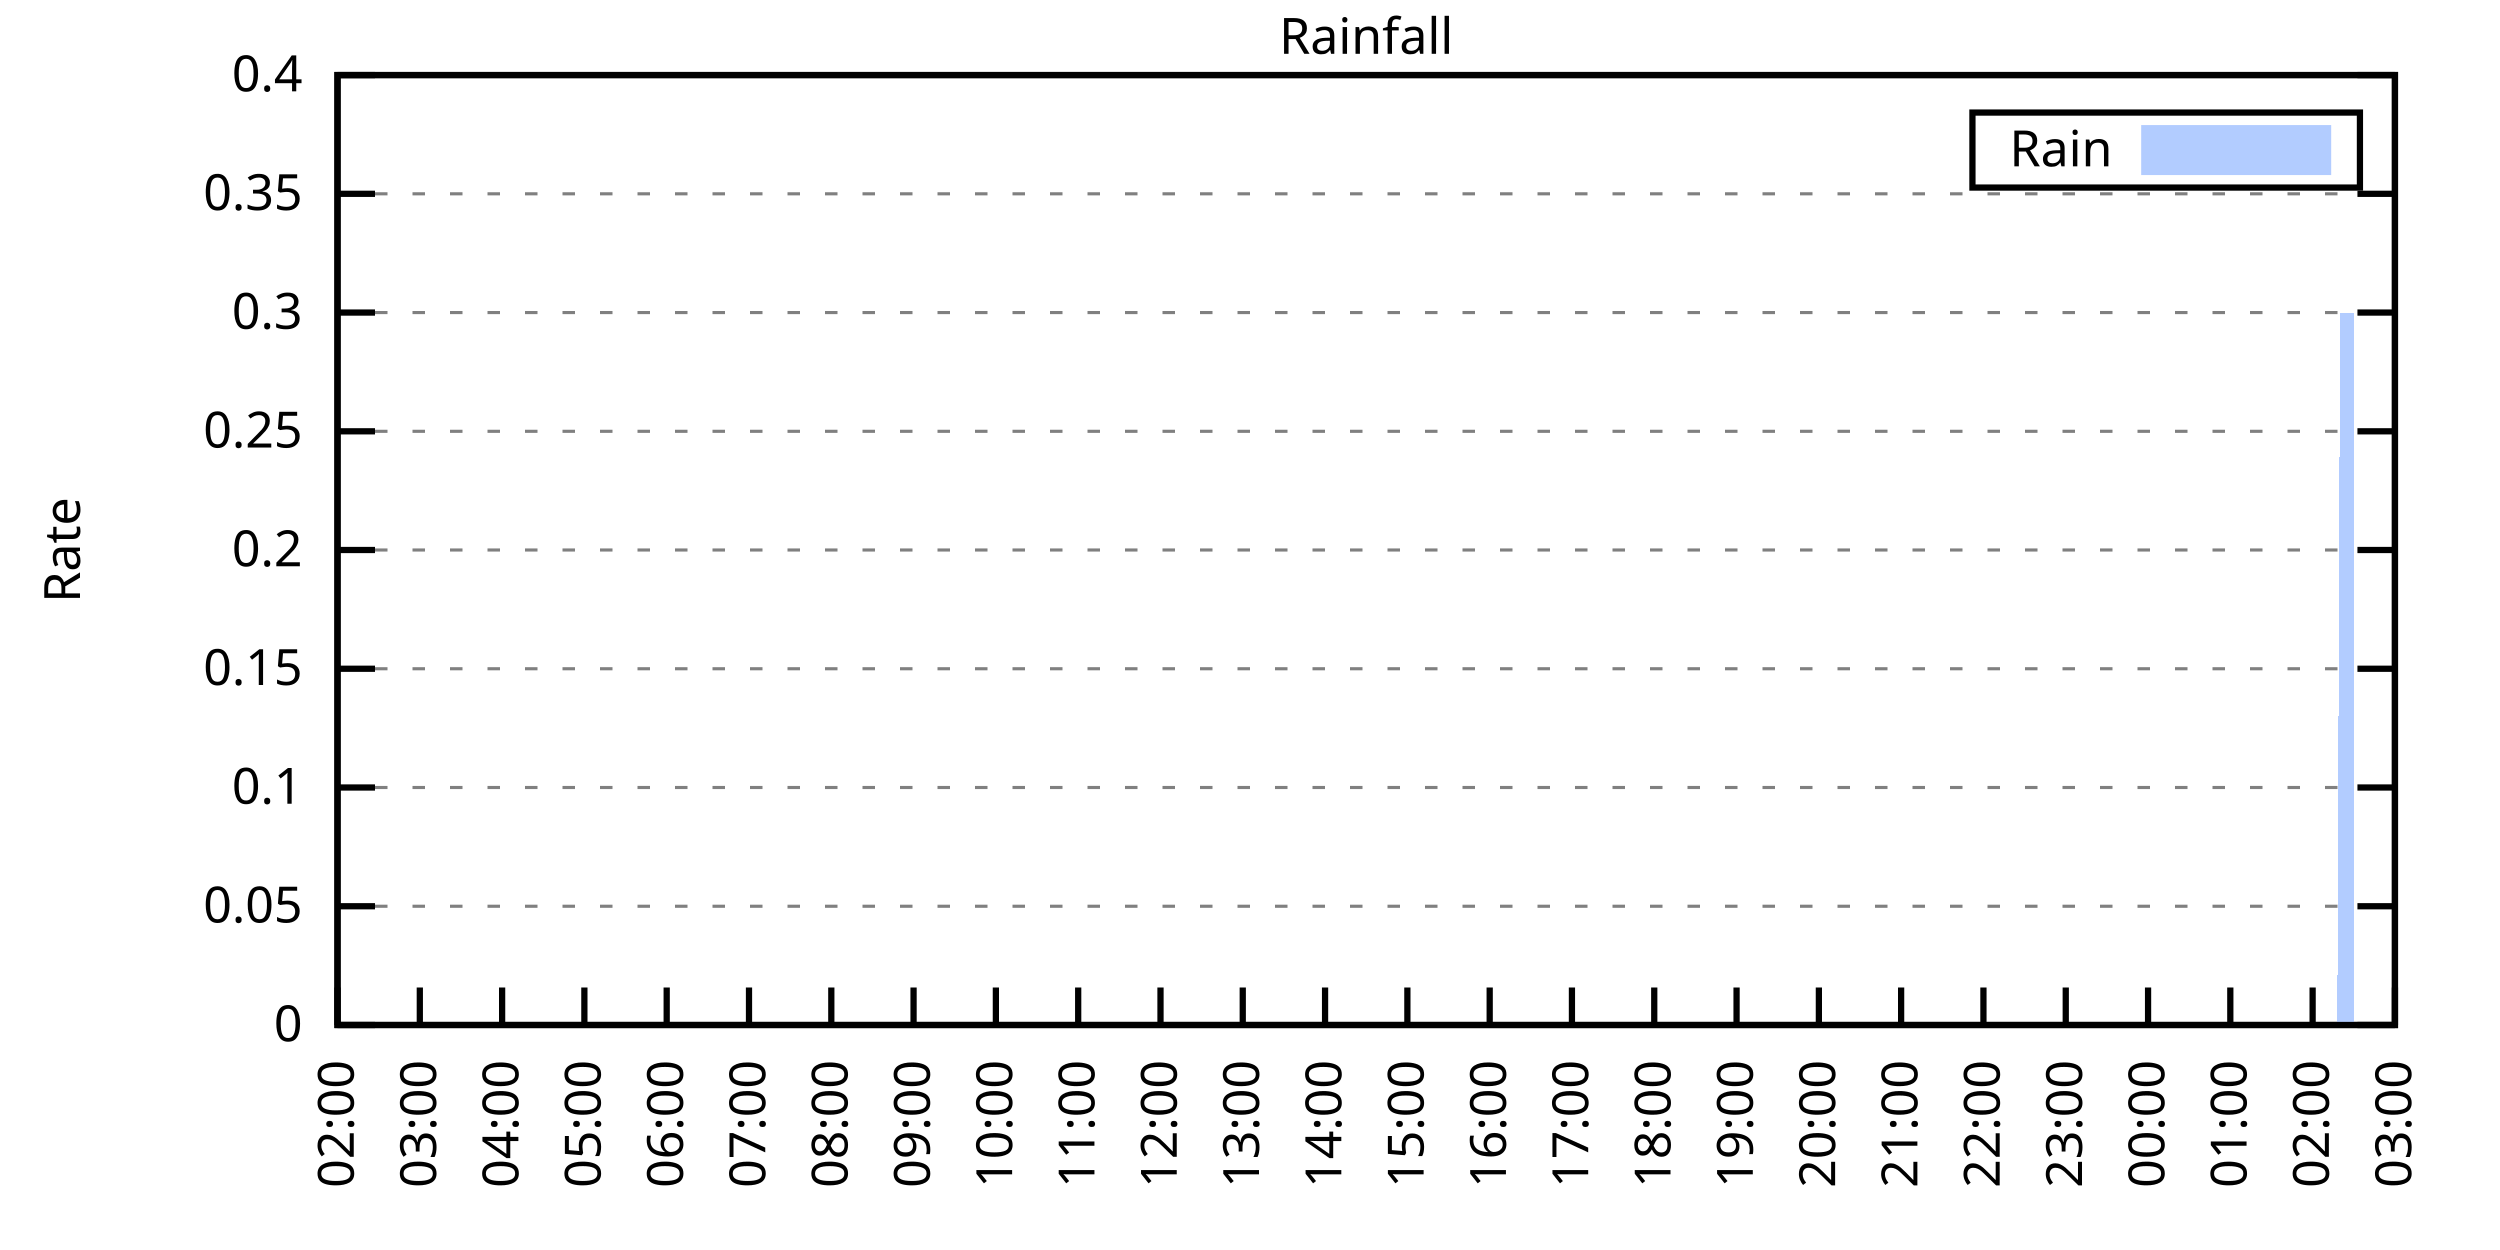
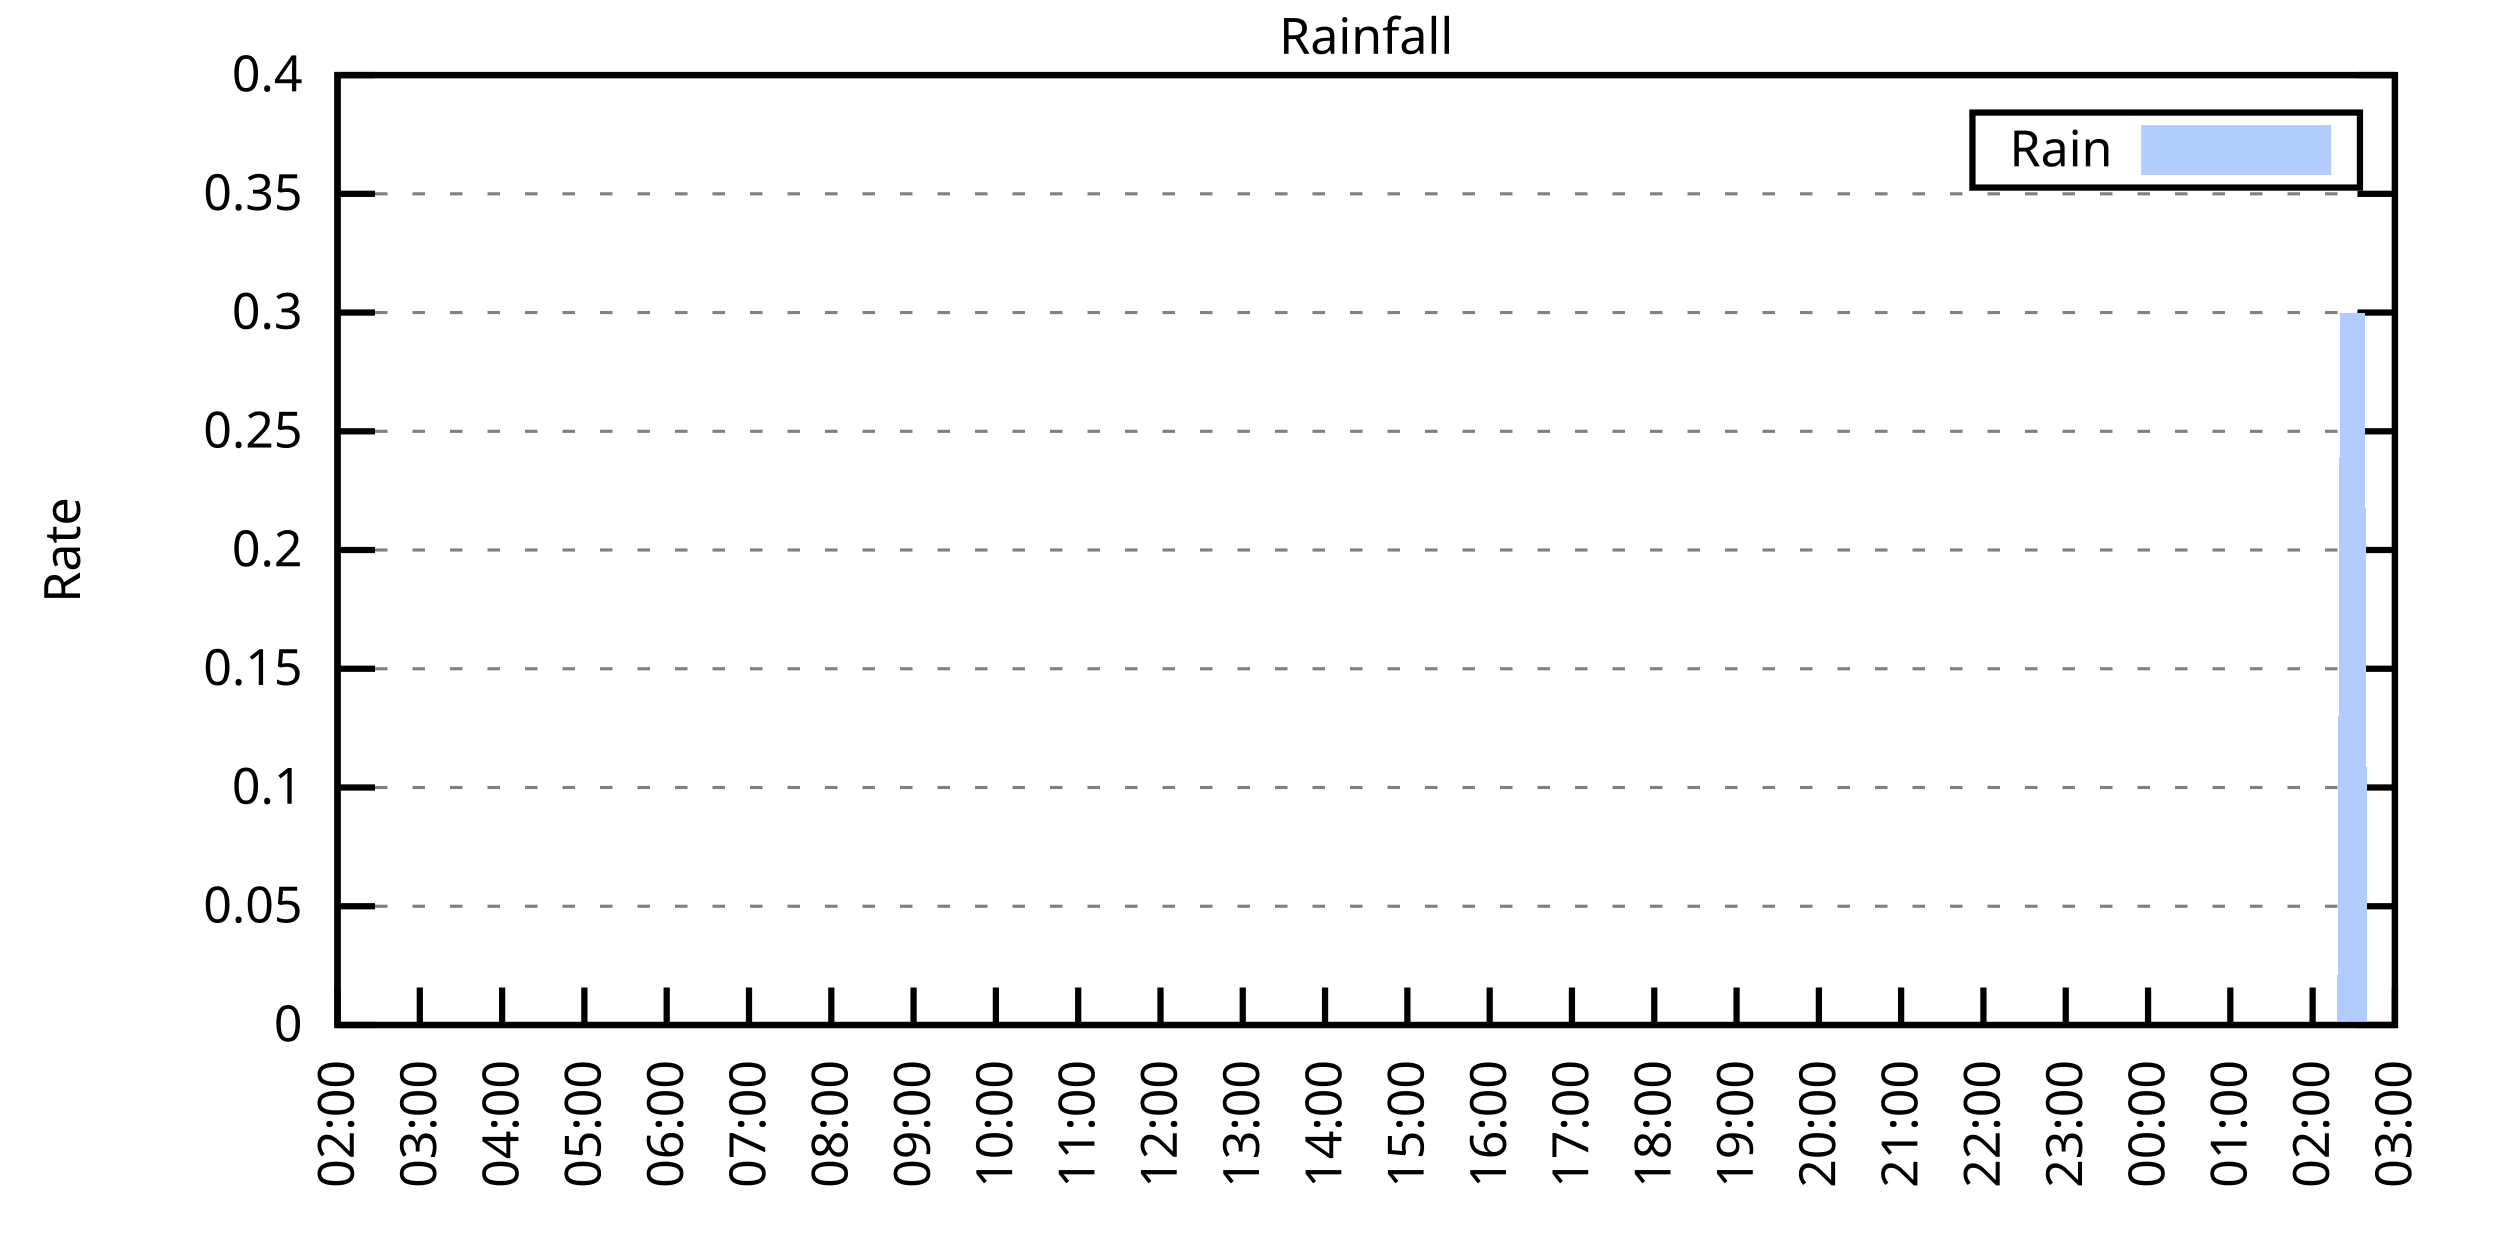
<svg xmlns="http://www.w3.org/2000/svg" xmlns:xlink="http://www.w3.org/1999/xlink" width="400" height="200" viewBox="0 0 400 200">
  <g id="gnuplot_canvas">
    <rect x="0" y="0" width="400" height="200" fill="none" />
    <defs>
      <circle id="gpDot" r="0.5" stroke-width="0.5" stroke="currentColor" />
      <path id="gpPt0" stroke-width="0.333" stroke="currentColor" d="M-1,0 h2 M0,-1 v2" />
      <path id="gpPt1" stroke-width="0.333" stroke="currentColor" d="M-1,-1 L1,1 M1,-1 L-1,1" />
      <path id="gpPt2" stroke-width="0.333" stroke="currentColor" d="M-1,0 L1,0 M0,-1 L0,1 M-1,-1 L1,1 M-1,1 L1,-1" />
      <rect id="gpPt3" stroke-width="0.333" stroke="currentColor" x="-1" y="-1" width="2" height="2" />
      <rect id="gpPt4" stroke-width="0.333" stroke="currentColor" fill="currentColor" x="-1" y="-1" width="2" height="2" />
      <circle id="gpPt5" stroke-width="0.333" stroke="currentColor" cx="0" cy="0" r="1" />
      <use xlink:href="#gpPt5" id="gpPt6" fill="currentColor" stroke="none" />
      <path id="gpPt7" stroke-width="0.333" stroke="currentColor" d="M0,-1.33 L-1.33,0.67 L1.33,0.67 z" />
      <use xlink:href="#gpPt7" id="gpPt8" fill="currentColor" stroke="none" />
      <use xlink:href="#gpPt7" id="gpPt9" stroke="currentColor" transform="rotate(180)" />
      <use xlink:href="#gpPt9" id="gpPt10" fill="currentColor" stroke="none" />
      <use xlink:href="#gpPt3" id="gpPt11" stroke="currentColor" transform="rotate(45)" />
      <use xlink:href="#gpPt11" id="gpPt12" fill="currentColor" stroke="none" />
      <path id="gpPt13" stroke-width="0.333" stroke="currentColor" d="M0,1.330 L1.265,0.411 L0.782,-1.067 L-0.782,-1.076 L-1.265,0.411 z" />
      <use xlink:href="#gpPt13" id="gpPt14" fill="currentColor" stroke="none" />
      <filter id="textbox" filterUnits="objectBoundingBox" x="0" y="0" height="1" width="1">
        <feFlood flood-color="white" flood-opacity="1" result="bgnd" />
        <feComposite in="SourceGraphic" in2="bgnd" operator="atop" />
      </filter>
      <filter id="greybox" filterUnits="objectBoundingBox" x="0" y="0" height="1" width="1">
        <feFlood flood-color="lightgrey" flood-opacity="1" result="grey" />
        <feComposite in="SourceGraphic" in2="grey" operator="atop" />
      </filter>
    </defs>
    <g fill="none" color="white" stroke="currentColor" stroke-width="1.00" stroke-linecap="butt" stroke-linejoin="miter">
</g>
    <g fill="none" color="black" stroke="currentColor" stroke-width="1.00" stroke-linecap="butt" stroke-linejoin="miter">
      <g stroke="none" shape-rendering="crispEdges">
        <polygon fill="rgb(255, 255, 255)" points="54.00,164.00 383.18,164.00 383.18,12.02 54.00,12.02 " />
      </g>
    </g>
    <g fill="none" color="black" stroke="currentColor" stroke-width="1.00" stroke-linecap="butt" stroke-linejoin="miter">
</g>
    <g fill="none" color="black" stroke="black" stroke-width="0.50" stroke-linecap="butt" stroke-linejoin="miter">
</g>
    <g fill="none" color="gray" stroke="currentColor" stroke-width="0.50" stroke-linecap="butt" stroke-linejoin="miter">
      <path stroke="gray" stroke-dasharray="2,4" class="gridline" d="M54.00,164.00 L383.19,164.00  " />
    </g>
    <g fill="none" color="gray" stroke="gray" stroke-width="1.00" stroke-linecap="butt" stroke-linejoin="miter">
</g>
    <g fill="none" color="black" stroke="currentColor" stroke-width="1.00" stroke-linecap="butt" stroke-linejoin="miter">
      <path stroke="black" d="M54.00,164.00 L60.00,164.00 M383.19,164.00 L377.19,164.00  " />
      <g transform="translate(48.40,166.60)" stroke="none" fill="black" font-family="Sans" font-size="8.00" text-anchor="end">
        <text>
          <tspan font-family="Sans"> 0</tspan>
        </text>
      </g>
    </g>
    <g fill="none" color="black" stroke="currentColor" stroke-width="1.00" stroke-linecap="butt" stroke-linejoin="miter">
</g>
    <g fill="none" color="black" stroke="black" stroke-width="0.50" stroke-linecap="butt" stroke-linejoin="miter">
</g>
    <g fill="none" color="gray" stroke="currentColor" stroke-width="0.50" stroke-linecap="butt" stroke-linejoin="miter">
      <path stroke="gray" stroke-dasharray="2,4" class="gridline" d="M54.00,145.00 L383.19,145.00  " />
    </g>
    <g fill="none" color="gray" stroke="gray" stroke-width="1.00" stroke-linecap="butt" stroke-linejoin="miter">
</g>
    <g fill="none" color="black" stroke="currentColor" stroke-width="1.00" stroke-linecap="butt" stroke-linejoin="miter">
      <path stroke="black" d="M54.00,145.00 L60.00,145.00 M383.19,145.00 L377.19,145.00  " />
      <g transform="translate(48.40,147.60)" stroke="none" fill="black" font-family="Sans" font-size="8.00" text-anchor="end">
        <text>
          <tspan font-family="Sans"> 0.05</tspan>
        </text>
      </g>
    </g>
    <g fill="none" color="black" stroke="currentColor" stroke-width="1.00" stroke-linecap="butt" stroke-linejoin="miter">
</g>
    <g fill="none" color="black" stroke="black" stroke-width="0.50" stroke-linecap="butt" stroke-linejoin="miter">
</g>
    <g fill="none" color="gray" stroke="currentColor" stroke-width="0.50" stroke-linecap="butt" stroke-linejoin="miter">
      <path stroke="gray" stroke-dasharray="2,4" class="gridline" d="M54.00,126.00 L383.19,126.00  " />
    </g>
    <g fill="none" color="gray" stroke="gray" stroke-width="1.00" stroke-linecap="butt" stroke-linejoin="miter">
</g>
    <g fill="none" color="black" stroke="currentColor" stroke-width="1.00" stroke-linecap="butt" stroke-linejoin="miter">
      <path stroke="black" d="M54.00,126.00 L60.00,126.00 M383.19,126.00 L377.19,126.00  " />
      <g transform="translate(48.40,128.60)" stroke="none" fill="black" font-family="Sans" font-size="8.00" text-anchor="end">
        <text>
          <tspan font-family="Sans"> 0.1</tspan>
        </text>
      </g>
    </g>
    <g fill="none" color="black" stroke="currentColor" stroke-width="1.00" stroke-linecap="butt" stroke-linejoin="miter">
</g>
    <g fill="none" color="black" stroke="black" stroke-width="0.50" stroke-linecap="butt" stroke-linejoin="miter">
</g>
    <g fill="none" color="gray" stroke="currentColor" stroke-width="0.50" stroke-linecap="butt" stroke-linejoin="miter">
      <path stroke="gray" stroke-dasharray="2,4" class="gridline" d="M54.00,107.00 L383.19,107.00  " />
    </g>
    <g fill="none" color="gray" stroke="gray" stroke-width="1.00" stroke-linecap="butt" stroke-linejoin="miter">
</g>
    <g fill="none" color="black" stroke="currentColor" stroke-width="1.00" stroke-linecap="butt" stroke-linejoin="miter">
      <path stroke="black" d="M54.00,107.00 L60.00,107.00 M383.19,107.00 L377.19,107.00  " />
      <g transform="translate(48.40,109.60)" stroke="none" fill="black" font-family="Sans" font-size="8.00" text-anchor="end">
        <text>
          <tspan font-family="Sans"> 0.15</tspan>
        </text>
      </g>
    </g>
    <g fill="none" color="black" stroke="currentColor" stroke-width="1.00" stroke-linecap="butt" stroke-linejoin="miter">
</g>
    <g fill="none" color="black" stroke="black" stroke-width="0.50" stroke-linecap="butt" stroke-linejoin="miter">
</g>
    <g fill="none" color="gray" stroke="currentColor" stroke-width="0.50" stroke-linecap="butt" stroke-linejoin="miter">
      <path stroke="gray" stroke-dasharray="2,4" class="gridline" d="M54.00,88.00 L383.19,88.00  " />
    </g>
    <g fill="none" color="gray" stroke="gray" stroke-width="1.00" stroke-linecap="butt" stroke-linejoin="miter">
</g>
    <g fill="none" color="black" stroke="currentColor" stroke-width="1.00" stroke-linecap="butt" stroke-linejoin="miter">
      <path stroke="black" d="M54.00,88.00 L60.00,88.00 M383.19,88.00 L377.19,88.00  " />
      <g transform="translate(48.40,90.60)" stroke="none" fill="black" font-family="Sans" font-size="8.00" text-anchor="end">
        <text>
          <tspan font-family="Sans"> 0.2</tspan>
        </text>
      </g>
    </g>
    <g fill="none" color="black" stroke="currentColor" stroke-width="1.00" stroke-linecap="butt" stroke-linejoin="miter">
</g>
    <g fill="none" color="black" stroke="black" stroke-width="0.50" stroke-linecap="butt" stroke-linejoin="miter">
</g>
    <g fill="none" color="gray" stroke="currentColor" stroke-width="0.50" stroke-linecap="butt" stroke-linejoin="miter">
      <path stroke="gray" stroke-dasharray="2,4" class="gridline" d="M54.00,69.01 L383.19,69.01  " />
    </g>
    <g fill="none" color="gray" stroke="gray" stroke-width="1.00" stroke-linecap="butt" stroke-linejoin="miter">
</g>
    <g fill="none" color="black" stroke="currentColor" stroke-width="1.00" stroke-linecap="butt" stroke-linejoin="miter">
      <path stroke="black" d="M54.00,69.01 L60.00,69.01 M383.19,69.01 L377.19,69.01  " />
      <g transform="translate(48.40,71.61)" stroke="none" fill="black" font-family="Sans" font-size="8.00" text-anchor="end">
        <text>
          <tspan font-family="Sans"> 0.25</tspan>
        </text>
      </g>
    </g>
    <g fill="none" color="black" stroke="currentColor" stroke-width="1.00" stroke-linecap="butt" stroke-linejoin="miter">
</g>
    <g fill="none" color="black" stroke="black" stroke-width="0.50" stroke-linecap="butt" stroke-linejoin="miter">
</g>
    <g fill="none" color="gray" stroke="currentColor" stroke-width="0.50" stroke-linecap="butt" stroke-linejoin="miter">
      <path stroke="gray" stroke-dasharray="2,4" class="gridline" d="M54.00,50.01 L383.19,50.01  " />
    </g>
    <g fill="none" color="gray" stroke="gray" stroke-width="1.00" stroke-linecap="butt" stroke-linejoin="miter">
</g>
    <g fill="none" color="black" stroke="currentColor" stroke-width="1.00" stroke-linecap="butt" stroke-linejoin="miter">
      <path stroke="black" d="M54.00,50.01 L60.00,50.01 M383.19,50.01 L377.19,50.01  " />
      <g transform="translate(48.40,52.61)" stroke="none" fill="black" font-family="Sans" font-size="8.00" text-anchor="end">
        <text>
          <tspan font-family="Sans"> 0.3</tspan>
        </text>
      </g>
    </g>
    <g fill="none" color="black" stroke="currentColor" stroke-width="1.00" stroke-linecap="butt" stroke-linejoin="miter">
</g>
    <g fill="none" color="black" stroke="black" stroke-width="0.50" stroke-linecap="butt" stroke-linejoin="miter">
</g>
    <g fill="none" color="gray" stroke="currentColor" stroke-width="0.50" stroke-linecap="butt" stroke-linejoin="miter">
      <path stroke="gray" stroke-dasharray="2,4" class="gridline" d="M54.00,31.01 L383.19,31.01  " />
    </g>
    <g fill="none" color="gray" stroke="gray" stroke-width="1.00" stroke-linecap="butt" stroke-linejoin="miter">
</g>
    <g fill="none" color="black" stroke="currentColor" stroke-width="1.00" stroke-linecap="butt" stroke-linejoin="miter">
      <path stroke="black" d="M54.00,31.01 L60.00,31.01 M383.19,31.01 L377.19,31.01  " />
      <g transform="translate(48.40,33.61)" stroke="none" fill="black" font-family="Sans" font-size="8.00" text-anchor="end">
        <text>
          <tspan font-family="Sans"> 0.35</tspan>
        </text>
      </g>
    </g>
    <g fill="none" color="black" stroke="currentColor" stroke-width="1.00" stroke-linecap="butt" stroke-linejoin="miter">
</g>
    <g fill="none" color="black" stroke="black" stroke-width="0.50" stroke-linecap="butt" stroke-linejoin="miter">
</g>
    <g fill="none" color="gray" stroke="currentColor" stroke-width="0.50" stroke-linecap="butt" stroke-linejoin="miter">
      <path stroke="gray" stroke-dasharray="2,4" class="gridline" d="M54.00,12.01 L383.19,12.01  " />
    </g>
    <g fill="none" color="gray" stroke="gray" stroke-width="1.00" stroke-linecap="butt" stroke-linejoin="miter">
</g>
    <g fill="none" color="black" stroke="currentColor" stroke-width="1.00" stroke-linecap="butt" stroke-linejoin="miter">
      <path stroke="black" d="M54.00,12.01 L60.00,12.01 M383.19,12.01 L377.19,12.01  " />
      <g transform="translate(48.40,14.61)" stroke="none" fill="black" font-family="Sans" font-size="8.00" text-anchor="end">
        <text>
          <tspan font-family="Sans"> 0.4</tspan>
        </text>
      </g>
    </g>
    <g fill="none" color="black" stroke="currentColor" stroke-width="1.00" stroke-linecap="butt" stroke-linejoin="miter">
      <path stroke="black" d="M54.00,164.00 L54.00,158.00  " />
      <g transform="translate(56.60,169.60) rotate(270.00)" stroke="none" fill="black" font-family="Sans" font-size="8.00" text-anchor="end">
        <text>
          <tspan font-family="Sans">02:00</tspan>
        </text>
      </g>
    </g>
    <g fill="none" color="black" stroke="currentColor" stroke-width="1.00" stroke-linecap="butt" stroke-linejoin="miter">
      <path stroke="black" d="M67.17,164.00 L67.17,158.00  " />
      <g transform="translate(69.77,169.60) rotate(270.00)" stroke="none" fill="black" font-family="Sans" font-size="8.00" text-anchor="end">
        <text>
          <tspan font-family="Sans">03:00</tspan>
        </text>
      </g>
    </g>
    <g fill="none" color="black" stroke="currentColor" stroke-width="1.00" stroke-linecap="butt" stroke-linejoin="miter">
      <path stroke="black" d="M80.34,164.00 L80.34,158.00  " />
      <g transform="translate(82.94,169.60) rotate(270.00)" stroke="none" fill="black" font-family="Sans" font-size="8.00" text-anchor="end">
        <text>
          <tspan font-family="Sans">04:00</tspan>
        </text>
      </g>
    </g>
    <g fill="none" color="black" stroke="currentColor" stroke-width="1.00" stroke-linecap="butt" stroke-linejoin="miter">
      <path stroke="black" d="M93.50,164.00 L93.50,158.00  " />
      <g transform="translate(96.10,169.60) rotate(270.00)" stroke="none" fill="black" font-family="Sans" font-size="8.00" text-anchor="end">
        <text>
          <tspan font-family="Sans">05:00</tspan>
        </text>
      </g>
    </g>
    <g fill="none" color="black" stroke="currentColor" stroke-width="1.00" stroke-linecap="butt" stroke-linejoin="miter">
      <path stroke="black" d="M106.67,164.00 L106.67,158.00  " />
      <g transform="translate(109.27,169.60) rotate(270.00)" stroke="none" fill="black" font-family="Sans" font-size="8.00" text-anchor="end">
        <text>
          <tspan font-family="Sans">06:00</tspan>
        </text>
      </g>
    </g>
    <g fill="none" color="black" stroke="currentColor" stroke-width="1.00" stroke-linecap="butt" stroke-linejoin="miter">
      <path stroke="black" d="M119.84,164.00 L119.84,158.00  " />
      <g transform="translate(122.44,169.60) rotate(270.00)" stroke="none" fill="black" font-family="Sans" font-size="8.00" text-anchor="end">
        <text>
          <tspan font-family="Sans">07:00</tspan>
        </text>
      </g>
    </g>
    <g fill="none" color="black" stroke="currentColor" stroke-width="1.00" stroke-linecap="butt" stroke-linejoin="miter">
      <path stroke="black" d="M133.01,164.00 L133.01,158.00  " />
      <g transform="translate(135.61,169.60) rotate(270.00)" stroke="none" fill="black" font-family="Sans" font-size="8.00" text-anchor="end">
        <text>
          <tspan font-family="Sans">08:00</tspan>
        </text>
      </g>
    </g>
    <g fill="none" color="black" stroke="currentColor" stroke-width="1.00" stroke-linecap="butt" stroke-linejoin="miter">
      <path stroke="black" d="M146.17,164.00 L146.17,158.00  " />
      <g transform="translate(148.77,169.60) rotate(270.00)" stroke="none" fill="black" font-family="Sans" font-size="8.00" text-anchor="end">
        <text>
          <tspan font-family="Sans">09:00</tspan>
        </text>
      </g>
    </g>
    <g fill="none" color="black" stroke="currentColor" stroke-width="1.00" stroke-linecap="butt" stroke-linejoin="miter">
      <path stroke="black" d="M159.34,164.00 L159.34,158.00  " />
      <g transform="translate(161.94,169.60) rotate(270.00)" stroke="none" fill="black" font-family="Sans" font-size="8.00" text-anchor="end">
        <text>
          <tspan font-family="Sans">10:00</tspan>
        </text>
      </g>
    </g>
    <g fill="none" color="black" stroke="currentColor" stroke-width="1.00" stroke-linecap="butt" stroke-linejoin="miter">
      <path stroke="black" d="M172.51,164.00 L172.51,158.00  " />
      <g transform="translate(175.11,169.60) rotate(270.00)" stroke="none" fill="black" font-family="Sans" font-size="8.00" text-anchor="end">
        <text>
          <tspan font-family="Sans">11:00</tspan>
        </text>
      </g>
    </g>
    <g fill="none" color="black" stroke="currentColor" stroke-width="1.00" stroke-linecap="butt" stroke-linejoin="miter">
      <path stroke="black" d="M185.68,164.00 L185.68,158.00  " />
      <g transform="translate(188.28,169.60) rotate(270.00)" stroke="none" fill="black" font-family="Sans" font-size="8.00" text-anchor="end">
        <text>
          <tspan font-family="Sans">12:00</tspan>
        </text>
      </g>
    </g>
    <g fill="none" color="black" stroke="currentColor" stroke-width="1.00" stroke-linecap="butt" stroke-linejoin="miter">
      <path stroke="black" d="M198.84,164.00 L198.84,158.00  " />
      <g transform="translate(201.44,169.60) rotate(270.00)" stroke="none" fill="black" font-family="Sans" font-size="8.00" text-anchor="end">
        <text>
          <tspan font-family="Sans">13:00</tspan>
        </text>
      </g>
    </g>
    <g fill="none" color="black" stroke="currentColor" stroke-width="1.00" stroke-linecap="butt" stroke-linejoin="miter">
      <path stroke="black" d="M212.01,164.00 L212.01,158.00  " />
      <g transform="translate(214.61,169.60) rotate(270.00)" stroke="none" fill="black" font-family="Sans" font-size="8.00" text-anchor="end">
        <text>
          <tspan font-family="Sans">14:00</tspan>
        </text>
      </g>
    </g>
    <g fill="none" color="black" stroke="currentColor" stroke-width="1.00" stroke-linecap="butt" stroke-linejoin="miter">
      <path stroke="black" d="M225.18,164.00 L225.18,158.00  " />
      <g transform="translate(227.78,169.60) rotate(270.00)" stroke="none" fill="black" font-family="Sans" font-size="8.00" text-anchor="end">
        <text>
          <tspan font-family="Sans">15:00</tspan>
        </text>
      </g>
    </g>
    <g fill="none" color="black" stroke="currentColor" stroke-width="1.00" stroke-linecap="butt" stroke-linejoin="miter">
      <path stroke="black" d="M238.35,164.00 L238.35,158.00  " />
      <g transform="translate(240.95,169.60) rotate(270.00)" stroke="none" fill="black" font-family="Sans" font-size="8.00" text-anchor="end">
        <text>
          <tspan font-family="Sans">16:00</tspan>
        </text>
      </g>
    </g>
    <g fill="none" color="black" stroke="currentColor" stroke-width="1.00" stroke-linecap="butt" stroke-linejoin="miter">
      <path stroke="black" d="M251.51,164.00 L251.51,158.00  " />
      <g transform="translate(254.11,169.60) rotate(270.00)" stroke="none" fill="black" font-family="Sans" font-size="8.00" text-anchor="end">
        <text>
          <tspan font-family="Sans">17:00</tspan>
        </text>
      </g>
    </g>
    <g fill="none" color="black" stroke="currentColor" stroke-width="1.00" stroke-linecap="butt" stroke-linejoin="miter">
      <path stroke="black" d="M264.68,164.00 L264.68,158.00  " />
      <g transform="translate(267.28,169.60) rotate(270.00)" stroke="none" fill="black" font-family="Sans" font-size="8.00" text-anchor="end">
        <text>
          <tspan font-family="Sans">18:00</tspan>
        </text>
      </g>
    </g>
    <g fill="none" color="black" stroke="currentColor" stroke-width="1.00" stroke-linecap="butt" stroke-linejoin="miter">
      <path stroke="black" d="M277.85,164.00 L277.85,158.00  " />
      <g transform="translate(280.45,169.60) rotate(270.00)" stroke="none" fill="black" font-family="Sans" font-size="8.00" text-anchor="end">
        <text>
          <tspan font-family="Sans">19:00</tspan>
        </text>
      </g>
    </g>
    <g fill="none" color="black" stroke="currentColor" stroke-width="1.00" stroke-linecap="butt" stroke-linejoin="miter">
      <path stroke="black" d="M291.02,164.00 L291.02,158.00  " />
      <g transform="translate(293.62,169.60) rotate(270.00)" stroke="none" fill="black" font-family="Sans" font-size="8.00" text-anchor="end">
        <text>
          <tspan font-family="Sans">20:00</tspan>
        </text>
      </g>
    </g>
    <g fill="none" color="black" stroke="currentColor" stroke-width="1.00" stroke-linecap="butt" stroke-linejoin="miter">
      <path stroke="black" d="M304.18,164.00 L304.18,158.00  " />
      <g transform="translate(306.78,169.60) rotate(270.00)" stroke="none" fill="black" font-family="Sans" font-size="8.00" text-anchor="end">
        <text>
          <tspan font-family="Sans">21:00</tspan>
        </text>
      </g>
    </g>
    <g fill="none" color="black" stroke="currentColor" stroke-width="1.00" stroke-linecap="butt" stroke-linejoin="miter">
      <path stroke="black" d="M317.35,164.00 L317.35,158.00  " />
      <g transform="translate(319.95,169.60) rotate(270.00)" stroke="none" fill="black" font-family="Sans" font-size="8.00" text-anchor="end">
        <text>
          <tspan font-family="Sans">22:00</tspan>
        </text>
      </g>
    </g>
    <g fill="none" color="black" stroke="currentColor" stroke-width="1.00" stroke-linecap="butt" stroke-linejoin="miter">
      <path stroke="black" d="M330.52,164.00 L330.52,158.00  " />
      <g transform="translate(333.12,169.60) rotate(270.00)" stroke="none" fill="black" font-family="Sans" font-size="8.00" text-anchor="end">
        <text>
          <tspan font-family="Sans">23:00</tspan>
        </text>
      </g>
    </g>
    <g fill="none" color="black" stroke="currentColor" stroke-width="1.00" stroke-linecap="butt" stroke-linejoin="miter">
      <path stroke="black" d="M343.69,164.00 L343.69,158.00  " />
      <g transform="translate(346.29,169.60) rotate(270.00)" stroke="none" fill="black" font-family="Sans" font-size="8.00" text-anchor="end">
        <text>
          <tspan font-family="Sans">00:00</tspan>
        </text>
      </g>
    </g>
    <g fill="none" color="black" stroke="currentColor" stroke-width="1.00" stroke-linecap="butt" stroke-linejoin="miter">
      <path stroke="black" d="M356.85,164.00 L356.85,158.00  " />
      <g transform="translate(359.45,169.60) rotate(270.00)" stroke="none" fill="black" font-family="Sans" font-size="8.00" text-anchor="end">
        <text>
          <tspan font-family="Sans">01:00</tspan>
        </text>
      </g>
    </g>
    <g fill="none" color="black" stroke="currentColor" stroke-width="1.00" stroke-linecap="butt" stroke-linejoin="miter">
      <path stroke="black" d="M370.02,164.00 L370.02,158.00  " />
      <g transform="translate(372.62,169.60) rotate(270.00)" stroke="none" fill="black" font-family="Sans" font-size="8.00" text-anchor="end">
        <text>
          <tspan font-family="Sans">02:00</tspan>
        </text>
      </g>
    </g>
    <g fill="none" color="black" stroke="currentColor" stroke-width="1.00" stroke-linecap="butt" stroke-linejoin="miter">
      <path stroke="black" d="M383.19,164.00 L383.19,158.00  " />
      <g transform="translate(385.79,169.60) rotate(270.00)" stroke="none" fill="black" font-family="Sans" font-size="8.00" text-anchor="end">
        <text>
          <tspan font-family="Sans">03:00</tspan>
        </text>
      </g>
    </g>
    <g fill="none" color="black" stroke="currentColor" stroke-width="1.00" stroke-linecap="butt" stroke-linejoin="miter">
</g>
    <g fill="none" color="black" stroke="currentColor" stroke-width="1.00" stroke-linecap="butt" stroke-linejoin="miter">
      <path stroke="black" d="M54.00,12.01 L54.00,164.00 L383.19,164.00 L383.19,12.01 L54.00,12.01 Z  " />
    </g>
    <g fill="none" color="black" stroke="currentColor" stroke-width="1.00" stroke-linecap="butt" stroke-linejoin="miter">
</g>
    <g fill="none" color="black" stroke="currentColor" stroke-width="1.00" stroke-linecap="butt" stroke-linejoin="miter">
      <path stroke="black" d="M315.59,30.01 L315.59,18.01 L377.59,18.01 L377.59,30.01 L315.59,30.01 Z  " />
    </g>
    <g id="Rainfall_plot_1">
      <g fill="none" color="white" stroke="black" stroke-width="2.00" stroke-linecap="butt" stroke-linejoin="miter">
</g>
      <g fill="none" color="black" stroke="currentColor" stroke-width="2.00" stroke-linecap="butt" stroke-linejoin="miter">
        <g transform="translate(337.99,26.61)" stroke="none" fill="black" font-family="Sans" font-size="8.00" text-anchor="end">
          <text>
            <tspan font-family="Sans">Rain</tspan>
          </text>
        </g>
      </g>
      <g fill="none" color="black" stroke="currentColor" stroke-width="2.00" stroke-linecap="butt" stroke-linejoin="miter">
        <g stroke="none" shape-rendering="crispEdges">
          <polygon fill="rgb(178, 204, 255)" points="343.59,27.01 371.99,27.01 371.99,21.01 343.59,21.01 " />
        </g>
        <path stroke="rgb(178, 204, 255)" d="M343.59,27.01 L371.99,27.01 L371.99,21.01 L343.59,21.01 L343.59,27.01 Z  " />
      </g>
      <g fill="none" color="black" stroke="currentColor" stroke-width="2.00" stroke-linecap="butt" stroke-linejoin="miter">
        <g stroke="none" shape-rendering="crispEdges">
-           <polygon fill="rgb(178, 204, 255)" points="61.02,164.00 61.46,164.00 61.90,164.00 62.34,164.00 62.78,164.00 63.22,164.00 63.66,164.00 64.10,164.00 64.53,164.00 64.97,164.00 65.41,164.00 65.85,164.00 66.29,164.00 66.73,164.00 67.17,164.00 67.61,164.00 68.05,164.00 68.48,164.00 68.92,164.00 69.36,164.00 69.80,164.00 70.24,164.00 70.68,164.00 71.12,164.00 71.56,164.00 72.00,164.00 72.43,164.00 72.87,164.00 73.31,164.00 73.75,164.00 74.19,164.00 74.63,164.00 75.07,164.00 75.51,164.00 75.95,164.00 76.38,164.00 76.82,164.00 77.26,164.00 77.70,164.00 78.14,164.00 78.58,164.00 79.02,164.00 79.46,164.00 79.90,164.00 80.34,164.00 80.77,164.00 81.21,164.00 81.65,164.00 82.09,164.00 82.53,164.00 82.97,164.00 83.41,164.00 83.85,164.00 84.29,164.00 84.72,164.00 85.16,164.00 85.60,164.00 86.04,164.00 86.48,164.00 86.92,164.00 87.36,164.00 87.80,164.00 88.24,164.00 88.67,164.00 89.11,164.00 89.55,164.00 89.99,164.00 90.43,164.00 90.87,164.00 91.31,164.00 91.75,164.00 92.19,164.00 92.62,164.00 93.06,164.00 93.50,164.00 93.94,164.00 94.38,164.00 94.82,164.00 95.26,164.00 95.70,164.00 96.14,164.00 96.58,164.00 97.01,164.00 97.45,164.00 97.89,164.00 98.33,164.00 98.77,164.00 99.21,164.00 99.65,164.00 100.09,164.00 100.53,164.00 100.96,164.00 101.40,164.00 101.84,164.00 102.28,164.00 102.72,164.00 103.16,164.00 103.60,164.00 104.04,164.00 104.48,164.00 104.91,164.00 105.35,164.00 105.79,164.00 106.23,164.00 106.67,164.00 107.11,164.00 107.55,164.00 107.99,164.00 108.43,164.00 108.87,164.00 109.30,164.00 109.74,164.00 110.18,164.00 110.62,164.00 111.06,164.00 111.50,164.00 111.94,164.00 112.38,164.00 112.82,164.00 113.25,164.00 113.69,164.00 114.13,164.00 114.57,164.00 115.01,164.00 115.45,164.00 115.89,164.00 116.33,164.00 116.77,164.00 117.20,164.00 117.64,164.00 118.08,164.00 118.52,164.00 118.96,164.00 119.40,164.00 119.84,164.00 120.28,164.00 120.72,164.00 121.15,164.00 121.59,164.00 122.03,164.00 122.47,164.00 122.91,164.00 123.35,164.00 123.79,164.00 124.23,164.00 124.67,164.00 125.11,164.00 125.54,164.00 125.98,164.00 126.42,164.00 126.86,164.00 127.30,164.00 127.74,164.00 128.18,164.00 128.62,164.00 129.06,164.00 129.49,164.00 129.93,164.00 130.37,164.00 130.81,164.00 131.25,164.00 131.69,164.00 132.13,164.00 132.57,164.00 133.01,164.00 133.44,164.00 133.88,164.00 134.32,164.00 134.76,164.00 135.20,164.00 135.64,164.00 136.08,164.00 136.52,164.00 136.96,164.00 137.39,164.00 137.83,164.00 138.27,164.00 138.71,164.00 139.15,164.00 139.59,164.00 140.03,164.00 140.47,164.00 140.91,164.00 141.35,164.00 141.78,164.00 142.22,164.00 142.66,164.00 143.10,164.00 143.54,164.00 143.98,164.00 144.42,164.00 144.86,164.00 145.30,164.00 145.73,164.00 146.17,164.00 146.61,164.00 147.05,164.00 147.49,164.00 147.93,164.00 148.37,164.00 148.81,164.00 149.25,164.00 149.68,164.00 150.12,164.00 150.56,164.00 151.00,164.00 151.44,164.00 151.88,164.00 152.32,164.00 152.76,164.00 153.20,164.00 153.63,164.00 154.07,164.00 154.51,164.00 154.95,164.00 155.39,164.00 155.83,164.00 156.27,164.00 156.71,164.00 157.15,164.00 157.59,164.00 158.02,164.00 158.46,164.00 158.90,164.00 159.34,164.00 159.78,164.00 160.22,164.00 160.66,164.00 161.10,164.00 161.54,164.00 161.97,164.00 162.41,164.00 162.85,164.00 163.29,164.00 163.73,164.00 164.17,164.00 164.61,164.00 165.05,164.00 165.49,164.00 165.92,164.00 166.36,164.00 166.80,164.00 167.24,164.00 167.68,164.00 168.12,164.00 168.56,164.00 169.00,164.00 169.44,164.00 169.87,164.00 170.31,164.00 170.75,164.00 171.19,164.00 171.63,164.00 172.07,164.00 172.51,164.00 172.95,164.00 173.39,164.00 173.83,164.00 174.26,164.00 174.70,164.00 175.14,164.00 175.58,164.00 176.02,164.00 176.46,164.00 176.90,164.00 177.34,164.00 177.78,164.00 178.21,164.00 178.65,164.00 179.09,164.00 179.53,164.00 179.97,164.00 180.41,164.00 180.85,164.00 181.29,164.00 181.73,164.00 182.16,164.00 182.60,164.00 183.04,164.00 183.48,164.00 183.92,164.00 184.36,164.00 184.80,164.00 185.24,164.00 185.68,164.00 186.11,164.00 186.55,164.00 186.99,164.00 187.43,164.00 187.87,164.00 188.31,164.00 188.75,164.00 189.19,164.00 189.63,164.00 190.07,164.00 190.50,164.00 190.94,164.00 191.38,164.00 191.82,164.00 192.26,164.00 192.70,164.00 193.14,164.00 193.58,164.00 194.02,164.00 194.45,164.00 194.89,164.00 195.33,164.00 195.77,164.00 196.21,164.00 196.65,164.00 197.09,164.00 197.53,164.00 197.97,164.00 198.40,164.00 198.84,164.00 199.28,164.00 199.72,164.00 200.16,164.00 200.60,164.00 201.04,164.00 201.48,164.00 201.92,164.00 202.35,164.00 202.79,164.00 203.23,164.00 203.67,164.00 204.11,164.00 204.55,164.00 204.99,164.00 205.43,164.00 205.87,164.00 206.31,164.00 206.74,164.00 207.18,164.00 207.62,164.00 208.06,164.00 208.50,164.00 208.94,164.00 209.38,164.00 209.82,164.00 210.26,164.00 210.69,164.00 211.13,164.00 211.57,164.00 212.01,164.00 212.45,164.00 212.89,164.00 213.33,164.00 213.77,164.00 214.21,164.00 214.64,164.00 215.08,164.00 215.52,164.00 215.96,164.00 216.40,164.00 216.84,164.00 217.28,164.00 217.72,164.00 218.16,164.00 218.60,164.00 219.03,164.00 219.47,164.00 219.91,164.00 220.35,164.00 220.79,164.00 221.23,164.00 221.67,164.00 222.11,164.00 222.55,164.00 222.98,164.00 223.42,164.00 223.86,164.00 224.30,164.00 224.74,164.00 225.18,164.00 225.62,164.00 226.06,164.00 226.50,164.00 226.93,164.00 227.37,164.00 227.81,164.00 228.25,164.00 228.69,164.00 229.13,164.00 229.57,164.00 230.01,164.00 230.45,164.00 230.88,164.00 231.32,164.00 231.76,164.00 232.20,164.00 232.64,164.00 233.08,164.00 233.52,164.00 233.96,164.00 234.40,164.00 234.84,164.00 235.27,164.00 235.71,164.00 236.15,164.00 236.59,164.00 237.03,164.00 237.47,164.00 237.91,164.00 238.35,164.00 238.79,164.00 239.22,164.00 239.66,164.00 240.10,164.00 240.54,164.00 240.98,164.00 241.42,164.00 241.86,164.00 242.30,164.00 242.74,164.00 243.17,164.00 243.61,164.00 244.05,164.00 244.49,164.00 244.93,164.00 245.37,164.00 245.81,164.00 246.25,164.00 246.69,164.00 247.12,164.00 247.56,164.00 248.00,164.00 248.44,164.00 248.88,164.00 249.32,164.00 249.76,164.00 250.20,164.00 250.64,164.00 251.08,164.00 251.51,164.00 251.95,164.00 252.39,164.00 252.83,164.00 253.27,164.00 253.71,164.00 254.15,164.00 254.59,164.00 255.03,164.00 255.46,164.00 255.90,164.00 256.34,164.00 256.78,164.00 257.22,164.00 257.66,164.00 258.10,164.00 258.54,164.00 258.98,164.00 259.41,164.00 259.85,164.00 260.29,164.00 260.73,164.00 261.17,164.00 261.61,164.00 262.05,164.00 262.49,164.00 262.93,164.00 263.36,164.00 263.80,164.00 264.24,164.00 264.68,164.00 265.12,164.00 265.56,164.00 266.00,164.00 266.44,164.00 266.88,164.00 267.32,164.00 267.75,164.00 268.19,164.00 268.63,164.00 269.07,164.00 269.51,164.00 269.95,164.00 270.39,164.00 270.83,164.00 271.27,164.00 271.70,164.00 272.14,164.00 272.58,164.00 273.02,164.00 273.46,164.00 273.90,164.00 274.34,164.00 274.78,164.00 275.22,164.00 275.65,164.00 276.09,164.00 276.53,164.00 276.97,164.00 277.41,164.00 277.85,164.00 278.29,164.00 278.73,164.00 279.17,164.00 279.60,164.00 280.04,164.00 280.48,164.00 280.92,164.00 281.36,164.00 281.80,164.00 282.24,164.00 282.68,164.00 283.12,164.00 283.56,164.00 283.99,164.00 284.43,164.00 284.87,164.00 285.31,164.00 285.75,164.00 286.19,164.00 286.63,164.00 287.07,164.00 287.51,164.00 287.94,164.00 288.38,164.00 288.82,164.00 289.26,164.00 289.70,164.00 290.14,164.00 290.58,164.00 291.02,164.00 291.46,164.00 291.89,164.00 292.33,164.00 292.77,164.00 293.21,164.00 293.65,164.00 294.09,164.00 294.53,164.00 294.97,164.00 295.41,164.00 295.84,164.00 296.28,164.00 296.72,164.00 297.16,164.00 297.60,164.00 298.04,164.00 298.48,164.00 298.92,164.00 299.36,164.00 299.80,164.00 300.23,164.00 300.67,164.00 301.11,164.00 301.55,164.00 301.99,164.00 302.43,164.00 302.87,164.00 303.31,164.00 303.75,164.00 304.18,164.00 304.62,164.00 305.06,164.00 305.50,164.00 305.94,164.00 306.38,164.00 306.82,164.00 307.26,164.00 307.70,164.00 308.13,164.00 308.57,164.00 309.01,164.00 309.45,164.00 309.89,164.00 310.33,164.00 310.77,164.00 311.21,164.00 311.65,164.00 312.08,164.00 312.52,164.00 312.96,164.00 313.40,164.00 313.84,164.00 314.28,164.00 314.72,164.00 315.16,164.00 315.60,164.00 316.04,164.00 316.47,164.00 316.91,164.00 317.35,164.00 317.79,164.00 318.23,164.00 318.67,164.00 319.11,164.00 319.55,164.00 319.99,164.00 320.42,164.00 320.86,164.00 321.30,164.00 321.74,164.00 322.18,164.00 322.62,164.00 323.06,164.00 323.50,164.00 323.94,164.00 324.37,164.00 324.81,164.00 325.25,164.00 325.69,164.00 326.13,164.00 326.57,164.00 327.01,164.00 327.45,164.00 327.89,164.00 328.33,164.00 328.76,164.00 329.20,164.00 329.64,164.00 330.08,164.00 330.52,164.00 330.96,164.00 331.40,164.00 331.84,164.00 332.28,164.00 332.71,164.00 333.15,164.00 333.59,164.00 334.03,164.00 334.47,164.00 334.91,164.00 335.35,164.00 335.79,164.00 336.23,164.00 336.66,164.00 337.10,164.00 337.54,164.00 337.98,164.00 338.42,164.00 338.86,164.00 339.30,164.00 339.74,164.00 340.18,164.00 340.61,164.00 341.05,164.00 341.49,164.00 341.93,164.00 342.37,164.00 342.81,164.00 343.25,164.00 343.69,164.00 344.13,164.00 344.57,164.00 345.00,164.00 345.44,164.00 345.88,164.00 346.32,164.00 346.76,164.00 347.20,164.00 347.64,164.00 348.08,164.00 348.52,164.00 348.95,164.00 349.39,164.00 349.83,164.00 350.27,164.00 350.71,164.00 351.15,164.00 351.59,164.00 352.03,164.00 352.47,164.00 352.90,164.00 353.34,164.00 353.78,164.00 354.22,164.00 354.66,164.00 355.10,164.00 355.54,164.00 355.98,164.00 356.42,164.00 356.85,164.00 357.29,164.00 357.73,164.00 358.17,164.00 358.61,164.00 359.05,164.00 359.49,164.00 359.93,164.00 360.37,164.00 360.81,164.00 361.24,164.00 361.68,164.00 362.12,164.00 362.56,164.00 363.00,164.00 363.44,164.00 363.88,164.00 364.32,164.00 364.76,164.00 365.19,164.00 365.63,164.00 366.07,164.00 366.51,164.00 366.95,164.00 367.39,164.00 367.83,164.00 368.27,164.00 368.71,164.00 369.14,164.00 369.58,164.00 370.02,164.00 370.46,164.00 370.90,164.00 371.34,164.00 371.78,164.00 372.22,164.00 372.66,164.00 373.09,164.00 373.53,164.00 373.97,164.00 374.41,50.01 374.85,50.01 375.29,50.01 375.73,50.01 376.17,50.01 376.61,50.01 376.61,164.00 61.02,164.00 " />
+           <polygon fill="rgb(178, 204, 255)" points="64.10,164.00 64.53,164.00 64.97,164.00 65.41,164.00 65.85,164.00 66.29,164.00 66.73,164.00 67.17,164.00 67.61,164.00 68.05,164.00 68.48,164.00 68.92,164.00 69.36,164.00 69.80,164.00 70.24,164.00 70.68,164.00 71.12,164.00 71.56,164.00 72.00,164.00 72.43,164.00 72.87,164.00 73.31,164.00 73.75,164.00 74.19,164.00 74.63,164.00 75.07,164.00 75.51,164.00 75.95,164.00 76.38,164.00 76.82,164.00 77.26,164.00 77.70,164.00 78.14,164.00 78.58,164.00 79.02,164.00 79.46,164.00 79.90,164.00 80.34,164.00 80.77,164.00 81.21,164.00 81.65,164.00 82.09,164.00 82.53,164.00 82.97,164.00 83.41,164.00 83.85,164.00 84.29,164.00 84.72,164.00 85.16,164.00 85.60,164.00 86.04,164.00 86.48,164.00 86.92,164.00 87.36,164.00 87.80,164.00 88.24,164.00 88.67,164.00 89.11,164.00 89.55,164.00 89.99,164.00 90.43,164.00 90.87,164.00 91.31,164.00 91.75,164.00 92.19,164.00 92.62,164.00 93.06,164.00 93.50,164.00 93.94,164.00 94.38,164.00 94.82,164.00 95.26,164.00 95.70,164.00 96.14,164.00 96.58,164.00 97.01,164.00 97.45,164.00 97.89,164.00 98.33,164.00 98.77,164.00 99.21,164.00 99.65,164.00 100.09,164.00 100.53,164.00 100.96,164.00 101.40,164.00 101.84,164.00 102.28,164.00 102.72,164.00 103.16,164.00 103.60,164.00 104.04,164.00 104.48,164.00 104.91,164.00 105.35,164.00 105.79,164.00 106.23,164.00 106.67,164.00 107.11,164.00 107.55,164.00 107.99,164.00 108.43,164.00 108.87,164.00 109.30,164.00 109.74,164.00 110.18,164.00 110.62,164.00 111.06,164.00 111.50,164.00 111.94,164.00 112.38,164.00 112.82,164.00 113.25,164.00 113.69,164.00 114.13,164.00 114.57,164.00 115.01,164.00 115.45,164.00 115.89,164.00 116.33,164.00 116.77,164.00 117.20,164.00 117.64,164.00 118.08,164.00 118.52,164.00 118.96,164.00 119.40,164.00 119.84,164.00 120.28,164.00 120.72,164.00 121.15,164.00 121.59,164.00 122.03,164.00 122.47,164.00 122.91,164.00 123.35,164.00 123.79,164.00 124.23,164.00 124.67,164.00 125.11,164.00 125.54,164.00 125.98,164.00 126.42,164.00 126.86,164.00 127.30,164.00 127.74,164.00 128.18,164.00 128.62,164.00 129.06,164.00 129.49,164.00 129.93,164.00 130.37,164.00 130.81,164.00 131.25,164.00 131.69,164.00 132.13,164.00 132.57,164.00 133.01,164.00 133.44,164.00 133.88,164.00 134.32,164.00 134.76,164.00 135.20,164.00 135.64,164.00 136.08,164.00 136.52,164.00 136.96,164.00 137.39,164.00 137.83,164.00 138.27,164.00 138.71,164.00 139.15,164.00 139.59,164.00 140.03,164.00 140.47,164.00 140.91,164.00 141.35,164.00 141.78,164.00 142.22,164.00 142.66,164.00 143.10,164.00 143.54,164.00 143.98,164.00 144.42,164.00 144.86,164.00 145.30,164.00 145.73,164.00 146.17,164.00 146.61,164.00 147.05,164.00 147.49,164.00 147.93,164.00 148.37,164.00 148.81,164.00 149.25,164.00 149.68,164.00 150.12,164.00 150.56,164.00 151.00,164.00 151.44,164.00 151.88,164.00 152.32,164.00 152.76,164.00 153.20,164.00 153.63,164.00 154.07,164.00 154.51,164.00 154.95,164.00 155.39,164.00 155.83,164.00 156.27,164.00 156.71,164.00 157.15,164.00 157.59,164.00 158.02,164.00 158.46,164.00 158.90,164.00 159.34,164.00 159.78,164.00 160.22,164.00 160.66,164.00 161.10,164.00 161.54,164.00 161.97,164.00 162.41,164.00 162.85,164.00 163.29,164.00 163.73,164.00 164.17,164.00 164.61,164.00 165.05,164.00 165.49,164.00 165.92,164.00 166.36,164.00 166.80,164.00 167.24,164.00 167.68,164.00 168.12,164.00 168.56,164.00 169.00,164.00 169.44,164.00 169.87,164.00 170.31,164.00 170.75,164.00 171.19,164.00 171.63,164.00 172.07,164.00 172.51,164.00 172.95,164.00 173.39,164.00 173.83,164.00 174.26,164.00 174.70,164.00 175.14,164.00 175.58,164.00 176.02,164.00 176.46,164.00 176.90,164.00 177.34,164.00 177.78,164.00 178.21,164.00 178.65,164.00 179.09,164.00 179.53,164.00 179.97,164.00 180.41,164.00 180.85,164.00 181.29,164.00 181.73,164.00 182.16,164.00 182.60,164.00 183.04,164.00 183.48,164.00 183.92,164.00 184.36,164.00 184.80,164.00 185.24,164.00 185.68,164.00 186.11,164.00 186.55,164.00 186.99,164.00 187.43,164.00 187.87,164.00 188.31,164.00 188.75,164.00 189.19,164.00 189.63,164.00 190.07,164.00 190.50,164.00 190.94,164.00 191.38,164.00 191.82,164.00 192.26,164.00 192.70,164.00 193.14,164.00 193.58,164.00 194.02,164.00 194.45,164.00 194.89,164.00 195.33,164.00 195.77,164.00 196.21,164.00 196.65,164.00 197.09,164.00 197.53,164.00 197.97,164.00 198.40,164.00 198.84,164.00 199.28,164.00 199.72,164.00 200.16,164.00 200.60,164.00 201.04,164.00 201.48,164.00 201.92,164.00 202.35,164.00 202.79,164.00 203.23,164.00 203.67,164.00 204.11,164.00 204.55,164.00 204.99,164.00 205.43,164.00 205.87,164.00 206.31,164.00 206.74,164.00 207.18,164.00 207.62,164.00 208.06,164.00 208.50,164.00 208.94,164.00 209.38,164.00 209.82,164.00 210.26,164.00 210.69,164.00 211.13,164.00 211.57,164.00 212.01,164.00 212.45,164.00 212.89,164.00 213.33,164.00 213.77,164.00 214.21,164.00 214.64,164.00 215.08,164.00 215.52,164.00 215.96,164.00 216.40,164.00 216.84,164.00 217.28,164.00 217.72,164.00 218.16,164.00 218.60,164.00 219.03,164.00 219.47,164.00 219.91,164.00 220.35,164.00 220.79,164.00 221.23,164.00 221.67,164.00 222.11,164.00 222.55,164.00 222.98,164.00 223.42,164.00 223.86,164.00 224.30,164.00 224.74,164.00 225.18,164.00 225.62,164.00 226.06,164.00 226.50,164.00 226.93,164.00 227.37,164.00 227.81,164.00 228.25,164.00 228.69,164.00 229.13,164.00 229.57,164.00 230.01,164.00 230.45,164.00 230.88,164.00 231.32,164.00 231.76,164.00 232.20,164.00 232.64,164.00 233.08,164.00 233.52,164.00 233.96,164.00 234.40,164.00 234.84,164.00 235.27,164.00 235.71,164.00 236.15,164.00 236.59,164.00 237.03,164.00 237.47,164.00 237.91,164.00 238.35,164.00 238.79,164.00 239.22,164.00 239.66,164.00 240.10,164.00 240.54,164.00 240.98,164.00 241.42,164.00 241.86,164.00 242.30,164.00 242.74,164.00 243.17,164.00 243.61,164.00 244.05,164.00 244.49,164.00 244.93,164.00 245.37,164.00 245.81,164.00 246.25,164.00 246.69,164.00 247.12,164.00 247.56,164.00 248.00,164.00 248.44,164.00 248.88,164.00 249.32,164.00 249.76,164.00 250.20,164.00 250.64,164.00 251.08,164.00 251.51,164.00 251.95,164.00 252.39,164.00 252.83,164.00 253.27,164.00 253.71,164.00 254.15,164.00 254.59,164.00 255.03,164.00 255.46,164.00 255.90,164.00 256.34,164.00 256.78,164.00 257.22,164.00 257.66,164.00 258.10,164.00 258.54,164.00 258.98,164.00 259.41,164.00 259.85,164.00 260.29,164.00 260.73,164.00 261.17,164.00 261.61,164.00 262.05,164.00 262.49,164.00 262.93,164.00 263.36,164.00 263.80,164.00 264.24,164.00 264.68,164.00 265.12,164.00 265.56,164.00 266.00,164.00 266.44,164.00 266.88,164.00 267.32,164.00 267.75,164.00 268.19,164.00 268.63,164.00 269.07,164.00 269.51,164.00 269.95,164.00 270.39,164.00 270.83,164.00 271.27,164.00 271.70,164.00 272.14,164.00 272.58,164.00 273.02,164.00 273.46,164.00 273.90,164.00 274.34,164.00 274.78,164.00 275.22,164.00 275.65,164.00 276.09,164.00 276.53,164.00 276.97,164.00 277.41,164.00 277.85,164.00 278.29,164.00 278.73,164.00 279.17,164.00 279.60,164.00 280.04,164.00 280.48,164.00 280.92,164.00 281.36,164.00 281.80,164.00 282.24,164.00 282.68,164.00 283.12,164.00 283.56,164.00 283.99,164.00 284.43,164.00 284.87,164.00 285.31,164.00 285.75,164.00 286.19,164.00 286.63,164.00 287.07,164.00 287.51,164.00 287.94,164.00 288.38,164.00 288.82,164.00 289.26,164.00 289.70,164.00 290.14,164.00 290.58,164.00 291.02,164.00 291.46,164.00 291.89,164.00 292.33,164.00 292.77,164.00 293.21,164.00 293.65,164.00 294.09,164.00 294.53,164.00 294.97,164.00 295.41,164.00 295.84,164.00 296.28,164.00 296.72,164.00 297.16,164.00 297.60,164.00 298.04,164.00 298.48,164.00 298.92,164.00 299.36,164.00 299.80,164.00 300.23,164.00 300.67,164.00 301.11,164.00 301.55,164.00 301.99,164.00 302.43,164.00 302.87,164.00 303.31,164.00 303.75,164.00 304.18,164.00 304.62,164.00 305.06,164.00 305.50,164.00 305.94,164.00 306.38,164.00 306.82,164.00 307.26,164.00 307.70,164.00 308.13,164.00 308.57,164.00 309.01,164.00 309.45,164.00 309.89,164.00 310.33,164.00 310.77,164.00 311.21,164.00 311.65,164.00 312.08,164.00 312.52,164.00 312.96,164.00 313.40,164.00 313.84,164.00 314.28,164.00 314.72,164.00 315.16,164.00 315.60,164.00 316.04,164.00 316.47,164.00 316.91,164.00 317.35,164.00 317.79,164.00 318.23,164.00 318.67,164.00 319.11,164.00 319.55,164.00 319.99,164.00 320.42,164.00 320.86,164.00 321.30,164.00 321.74,164.00 322.18,164.00 322.62,164.00 323.06,164.00 323.50,164.00 323.94,164.00 324.37,164.00 324.81,164.00 325.25,164.00 325.69,164.00 326.13,164.00 326.57,164.00 327.01,164.00 327.45,164.00 327.89,164.00 328.33,164.00 328.76,164.00 329.20,164.00 329.64,164.00 330.08,164.00 330.52,164.00 330.96,164.00 331.40,164.00 331.84,164.00 332.28,164.00 332.71,164.00 333.15,164.00 333.59,164.00 334.03,164.00 334.47,164.00 334.91,164.00 335.35,164.00 335.79,164.00 336.23,164.00 336.66,164.00 337.10,164.00 337.54,164.00 337.98,164.00 338.42,164.00 338.86,164.00 339.30,164.00 339.74,164.00 340.18,164.00 340.61,164.00 341.05,164.00 341.49,164.00 341.93,164.00 342.37,164.00 342.81,164.00 343.25,164.00 343.69,164.00 344.13,164.00 344.57,164.00 345.00,164.00 345.44,164.00 345.88,164.00 346.32,164.00 346.76,164.00 347.20,164.00 347.64,164.00 348.08,164.00 348.52,164.00 348.95,164.00 349.39,164.00 349.83,164.00 350.27,164.00 350.71,164.00 351.15,164.00 351.59,164.00 352.03,164.00 352.47,164.00 352.90,164.00 353.34,164.00 353.78,164.00 354.22,164.00 354.66,164.00 355.10,164.00 355.54,164.00 355.98,164.00 356.42,164.00 356.85,164.00 357.29,164.00 357.73,164.00 358.17,164.00 358.61,164.00 359.05,164.00 359.49,164.00 359.93,164.00 360.37,164.00 360.81,164.00 361.24,164.00 361.68,164.00 362.12,164.00 362.56,164.00 363.00,164.00 363.44,164.00 363.88,164.00 364.32,164.00 364.76,164.00 365.19,164.00 365.63,164.00 366.07,164.00 366.51,164.00 366.95,164.00 367.39,164.00 367.83,164.00 368.27,164.00 368.71,164.00 369.14,164.00 369.58,164.00 370.02,164.00 370.46,164.00 370.90,164.00 371.34,164.00 371.78,164.00 372.22,164.00 372.66,164.00 373.09,164.00 373.53,164.00 373.97,164.00 374.41,50.01 374.85,50.01 375.29,50.01 375.73,50.01 376.17,50.01 376.61,50.01 377.05,50.01 377.48,50.01 377.92,50.01 378.36,50.01 378.80,164.00 379.24,164.00 379.68,164.00 379.68,164.00 64.10,164.00 " />
        </g>
      </g>
    </g>
    <g fill="none" color="black" stroke="currentColor" stroke-width="2.00" stroke-linecap="butt" stroke-linejoin="miter">
</g>
    <g fill="none" color="black" stroke="black" stroke-width="1.00" stroke-linecap="butt" stroke-linejoin="miter">
</g>
    <g fill="none" color="black" stroke="currentColor" stroke-width="1.00" stroke-linecap="butt" stroke-linejoin="miter">
      <path stroke="black" d="M54.00,12.01 L54.00,164.00 L383.19,164.00 L383.19,12.01 L54.00,12.01 Z  " />
      <g transform="translate(12.80,88.01) rotate(270.00)" stroke="none" fill="black" font-family="Sans" font-size="8.00" text-anchor="middle">
        <text>
          <tspan font-family="Sans">Rate</tspan>
        </text>
      </g>
    </g>
    <g fill="none" color="black" stroke="currentColor" stroke-width="1.00" stroke-linecap="butt" stroke-linejoin="miter">
</g>
    <g fill="none" color="black" stroke="currentColor" stroke-width="1.00" stroke-linecap="butt" stroke-linejoin="miter">
      <g transform="translate(218.59,8.61)" stroke="none" fill="black" font-family="Sans" font-size="8.00" text-anchor="middle">
        <text>
          <tspan font-family="Sans">Rainfall</tspan>
        </text>
      </g>
    </g>
    <g fill="none" color="black" stroke="currentColor" stroke-width="1.00" stroke-linecap="butt" stroke-linejoin="miter">
</g>
  </g>
</svg>
